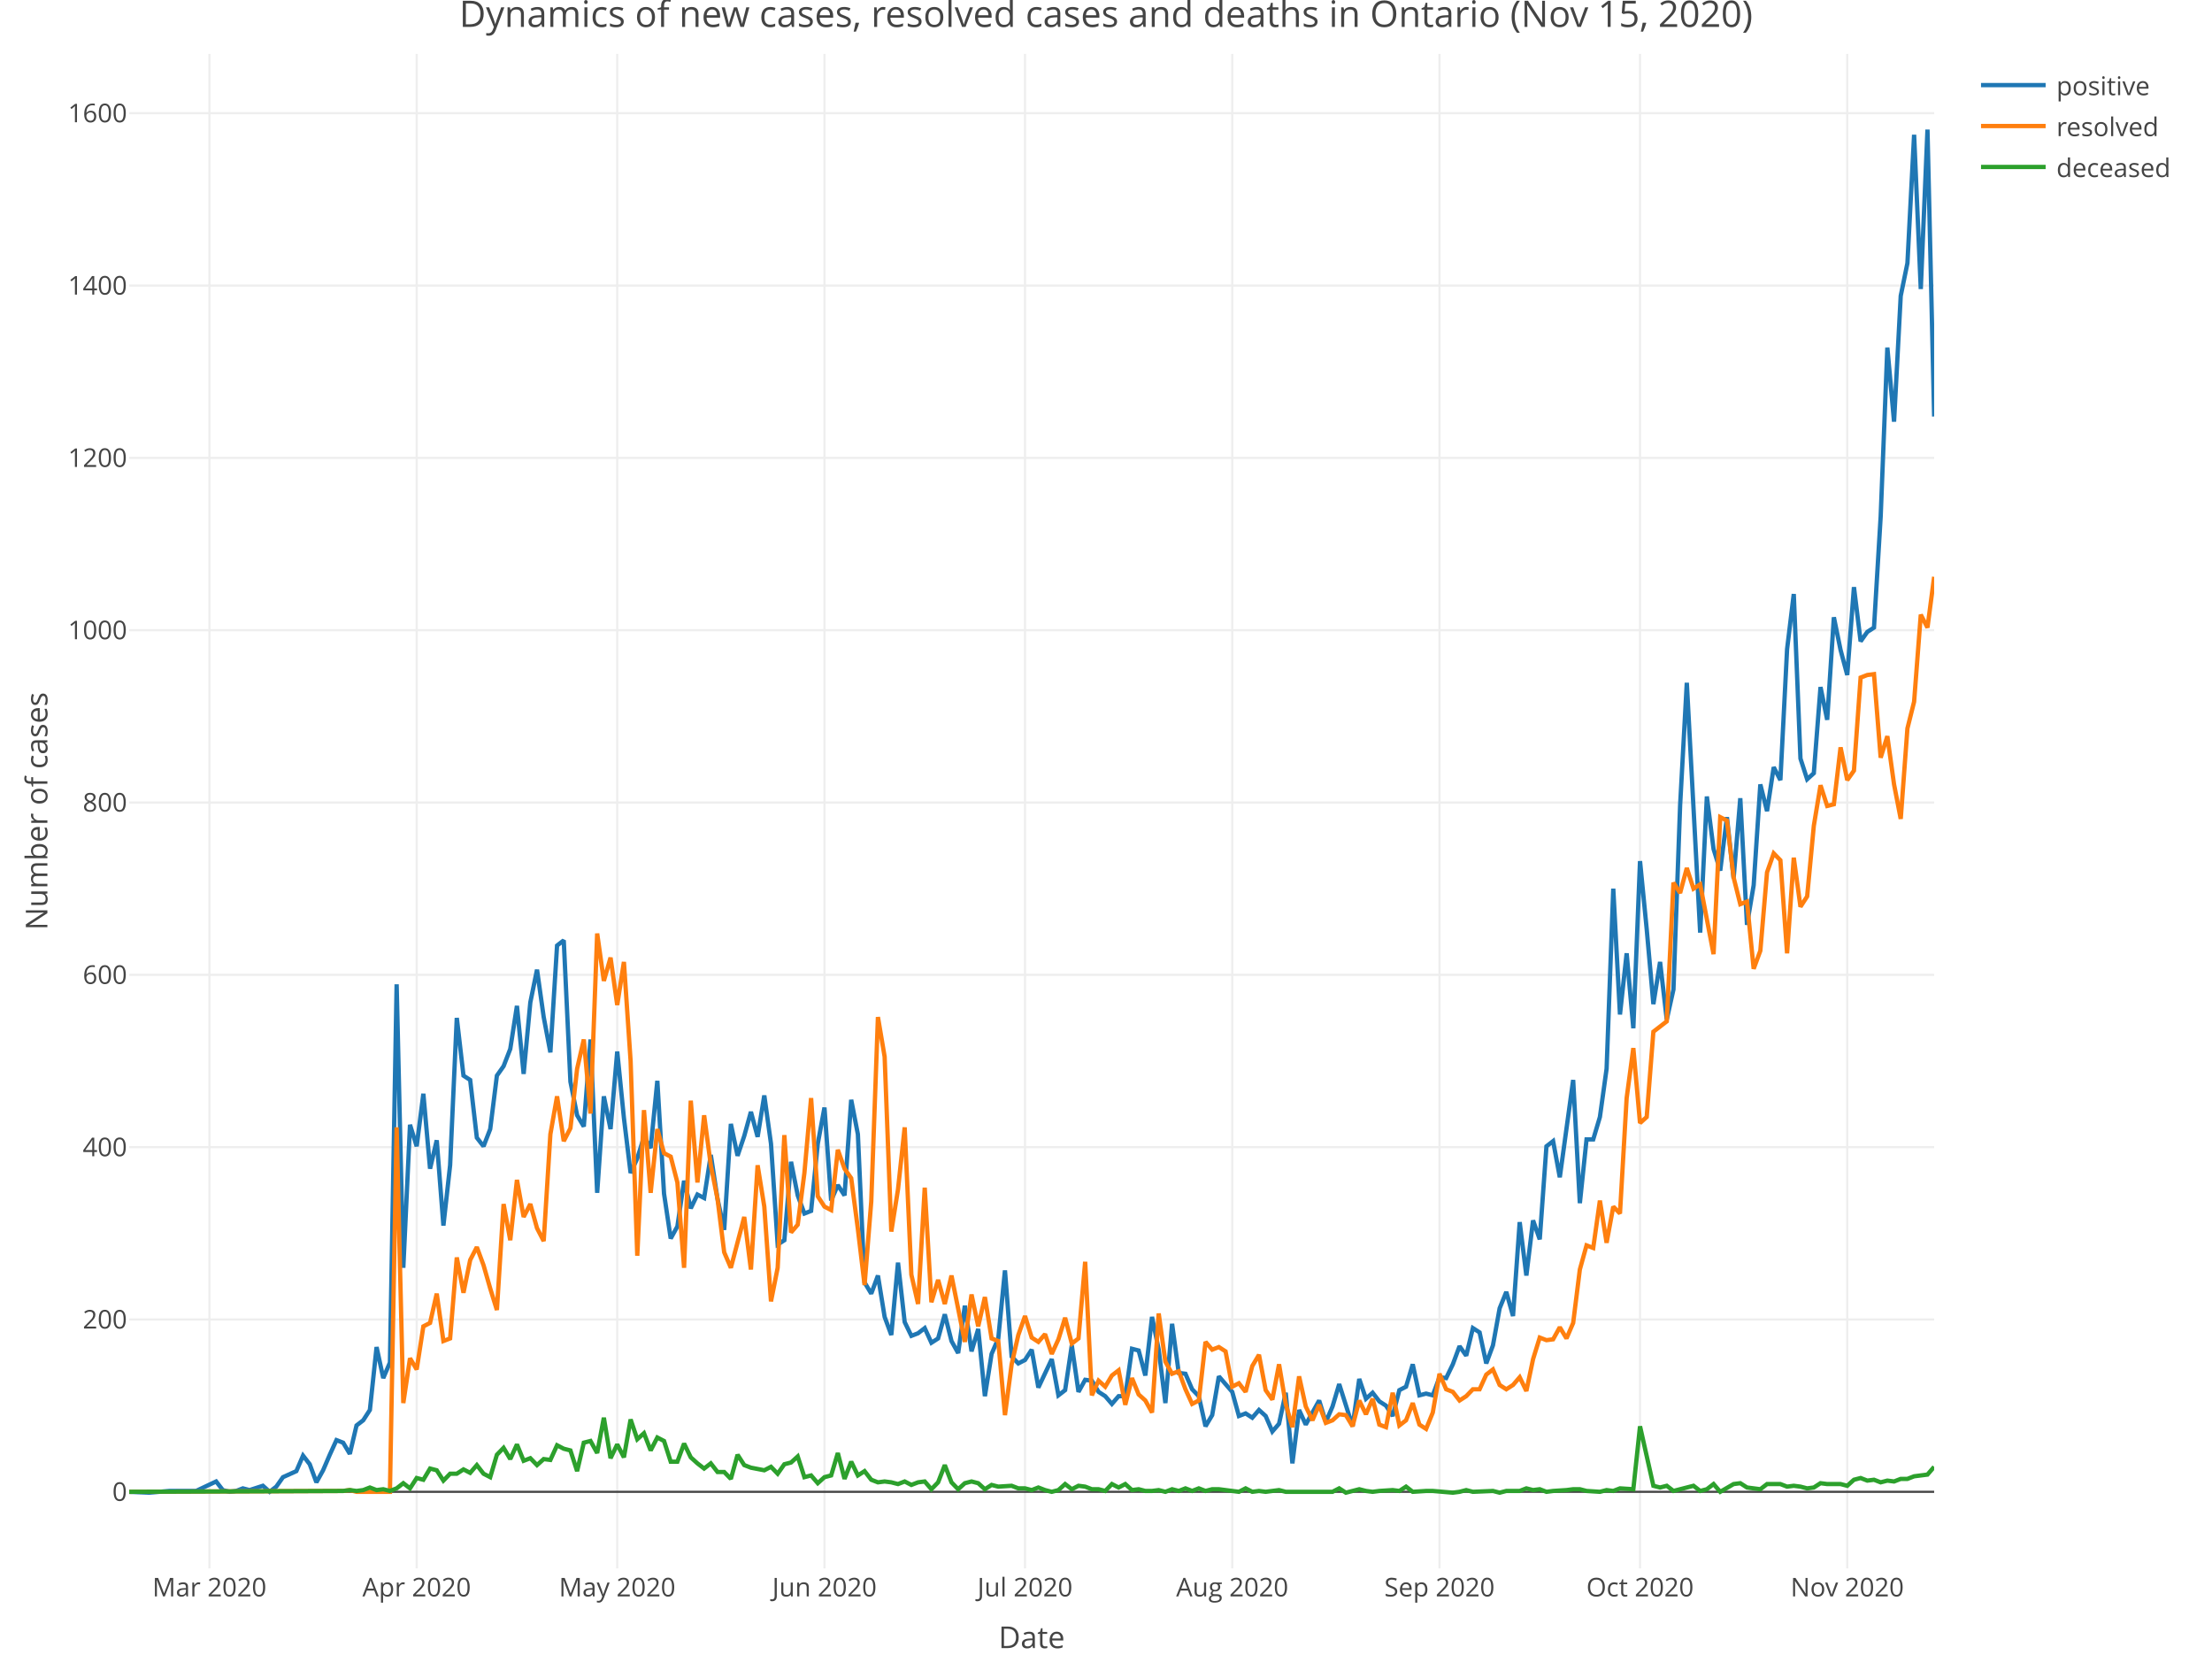
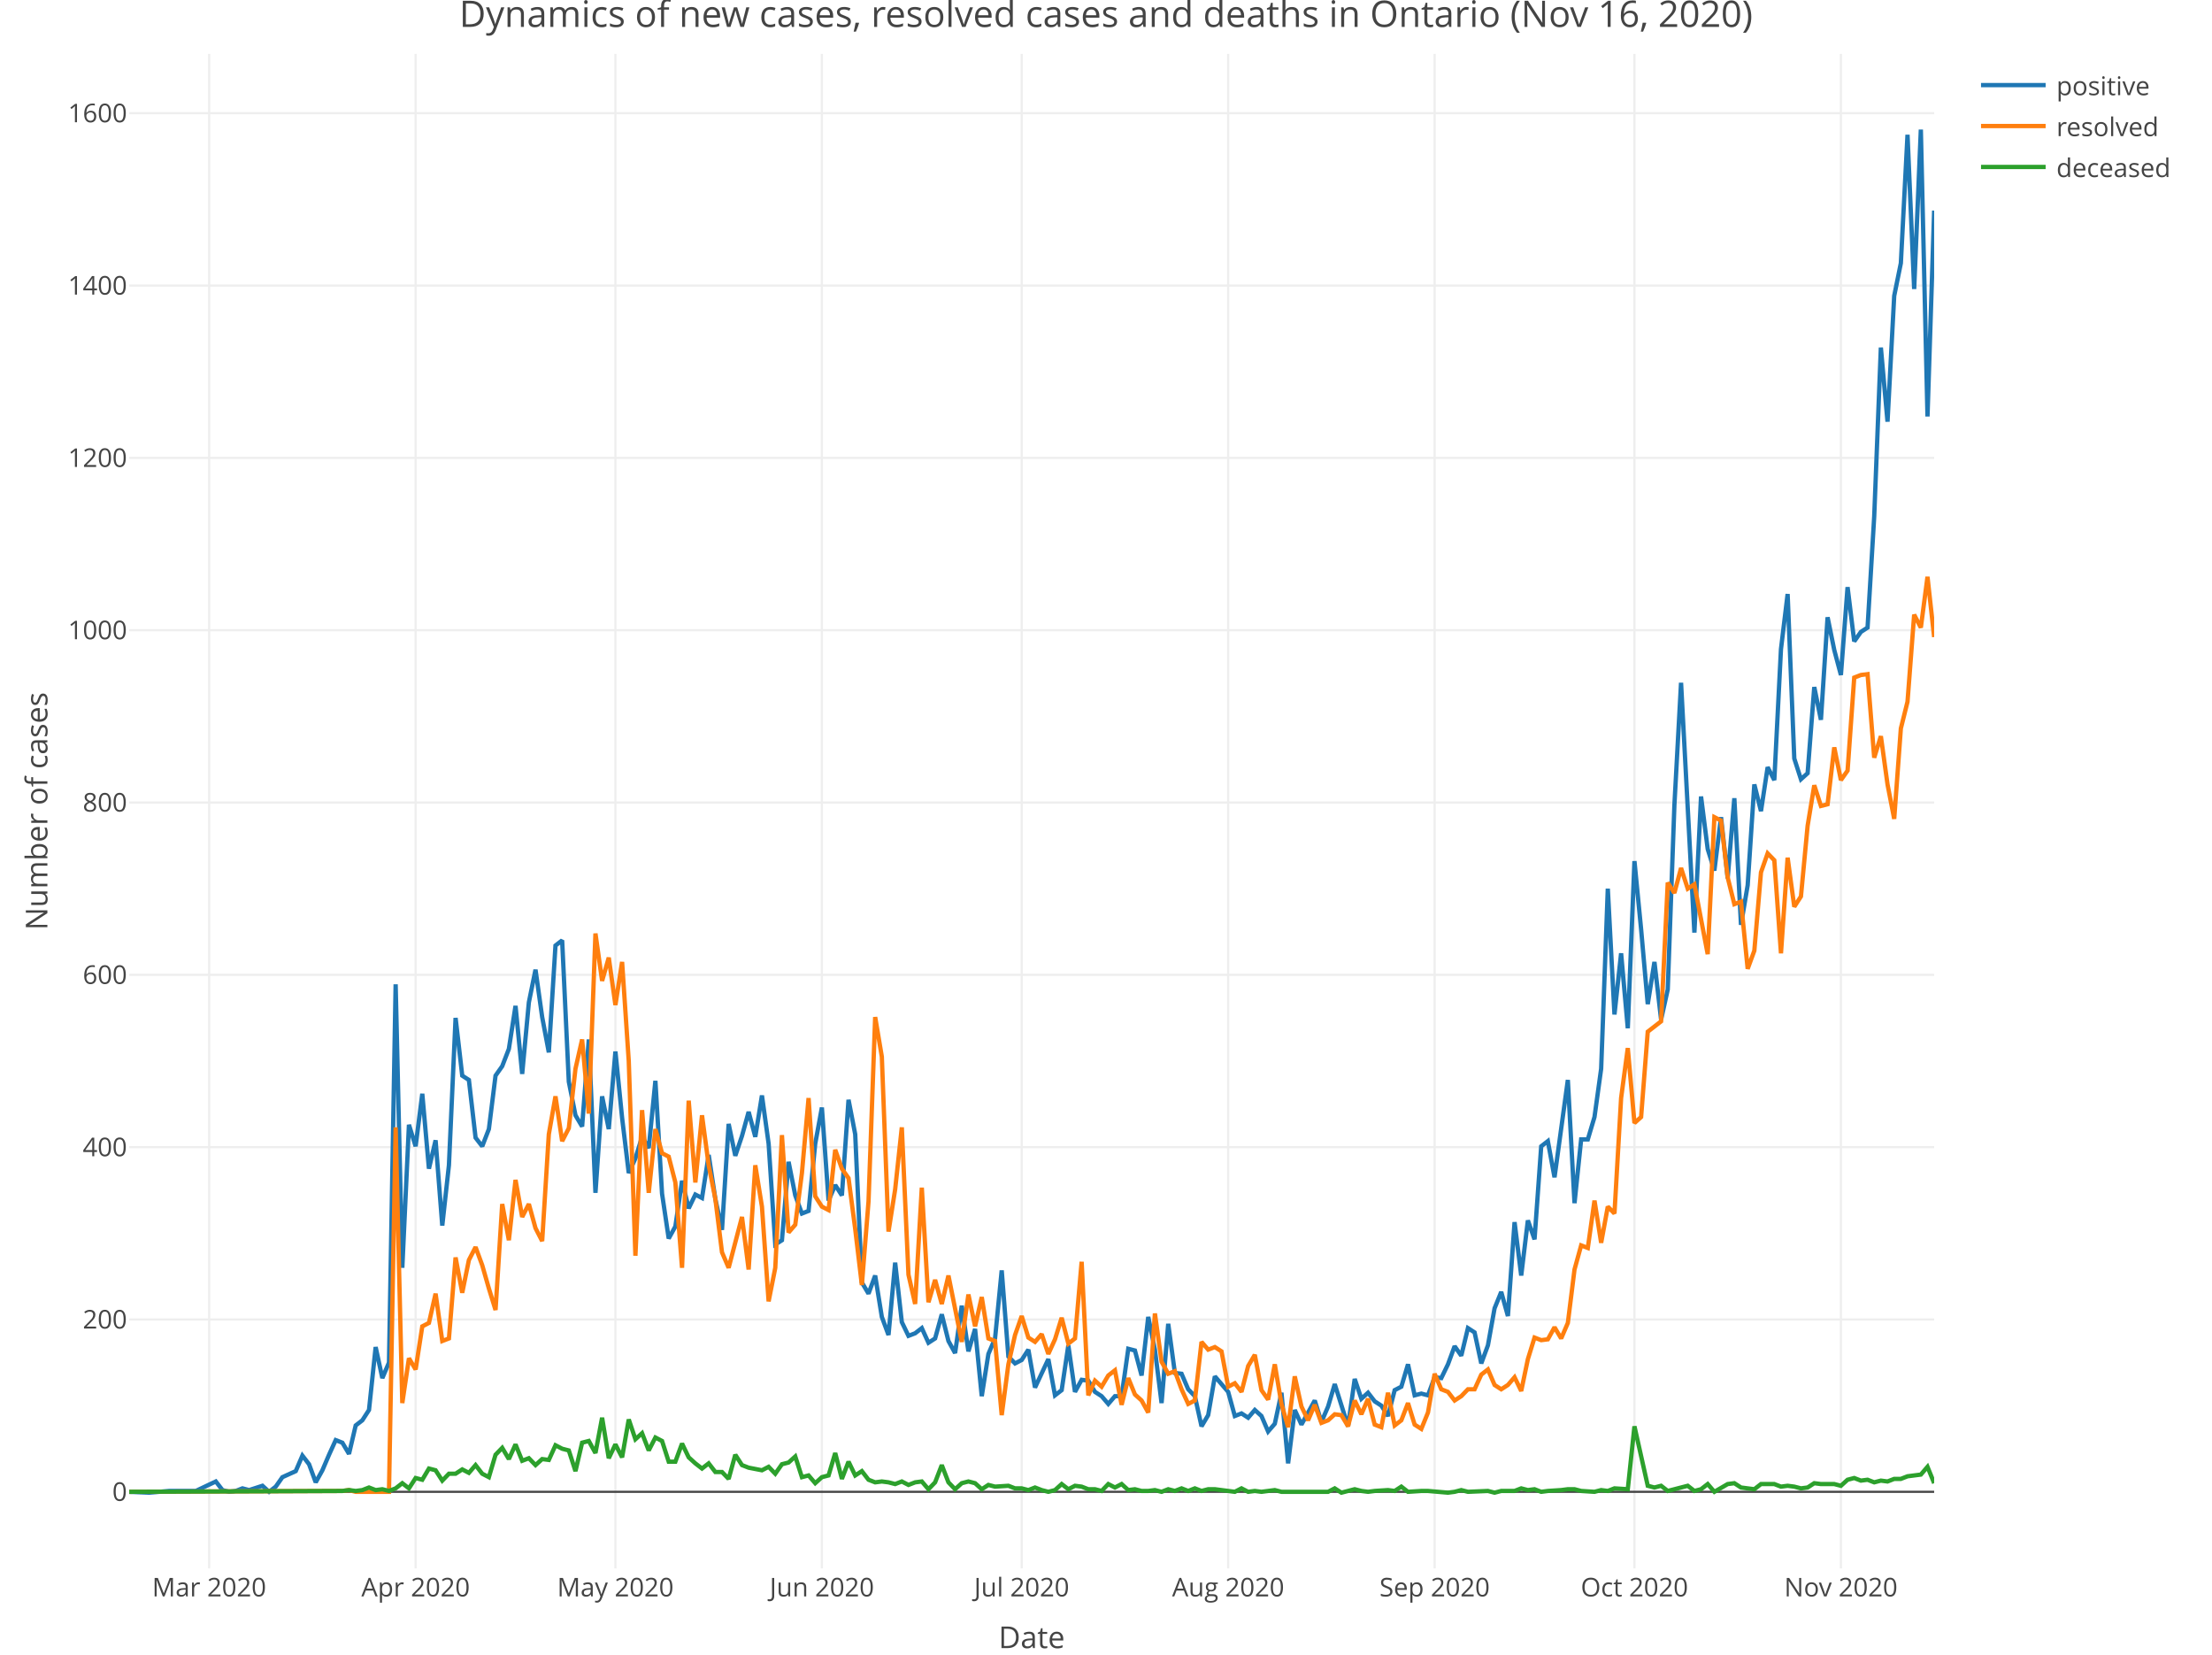
<svg xmlns="http://www.w3.org/2000/svg" class="main-svg" width="1027" height="768" style="" viewBox="0 0 1027 768">
  <rect x="0" y="0" width="1027" height="768" style="fill: rgb(255, 255, 255); fill-opacity: 1;" />
-   <defs id="defs-3333b8">
+   <defs id="defs-e75093">
    <g class="clips">
-       <clipPath id="clip3333b8xyplot" class="plotclip">
+       <clipPath id="clipe75093xyplot" class="plotclip">
        <rect width="838" height="703" />
      </clipPath>
-       <clipPath class="axesclip" id="clip3333b8x">
+       <clipPath class="axesclip" id="clipe75093x">
        <rect x="60" y="0" width="838" height="768" />
      </clipPath>
-       <clipPath class="axesclip" id="clip3333b8y">
+       <clipPath class="axesclip" id="clipe75093y">
        <rect x="0" y="25" width="1027" height="703" />
      </clipPath>
-       <clipPath class="axesclip" id="clip3333b8xy">
+       <clipPath class="axesclip" id="clipe75093xy">
        <rect x="60" y="25" width="838" height="703" />
      </clipPath>
    </g>
    <g class="gradients" />
  </defs>
  <g class="bglayer" />
  <g class="layer-below">
    <g class="imagelayer" />
    <g class="shapelayer" />
  </g>
  <g class="cartesianlayer">
    <g class="subplot xy">
      <g class="layer-subplot">
        <g class="shapelayer" />
        <g class="imagelayer" />
      </g>
      <g class="gridlayer">
        <g class="x">
-           <path class="xgrid crisp" transform="translate(97.24,0)" d="M0,25v703" style="stroke: rgb(238, 238, 238); stroke-opacity: 1; stroke-width: 1px;" />
-           <path class="xgrid crisp" transform="translate(193.46,0)" d="M0,25v703" style="stroke: rgb(238, 238, 238); stroke-opacity: 1; stroke-width: 1px;" />
-           <path class="xgrid crisp" transform="translate(286.57,0)" d="M0,25v703" style="stroke: rgb(238, 238, 238); stroke-opacity: 1; stroke-width: 1px;" />
-           <path class="xgrid crisp" transform="translate(382.79,0)" d="M0,25v703" style="stroke: rgb(238, 238, 238); stroke-opacity: 1; stroke-width: 1px;" />
-           <path class="xgrid crisp" transform="translate(475.9,0)" d="M0,25v703" style="stroke: rgb(238, 238, 238); stroke-opacity: 1; stroke-width: 1px;" />
-           <path class="xgrid crisp" transform="translate(572.11,0)" d="M0,25v703" style="stroke: rgb(238, 238, 238); stroke-opacity: 1; stroke-width: 1px;" />
-           <path class="xgrid crisp" transform="translate(668.33,0)" d="M0,25v703" style="stroke: rgb(238, 238, 238); stroke-opacity: 1; stroke-width: 1px;" />
-           <path class="xgrid crisp" transform="translate(761.44,0)" d="M0,25v703" style="stroke: rgb(238, 238, 238); stroke-opacity: 1; stroke-width: 1px;" />
-           <path class="xgrid crisp" transform="translate(857.65,0)" d="M0,25v703" style="stroke: rgb(238, 238, 238); stroke-opacity: 1; stroke-width: 1px;" />
+           <path class="xgrid crisp" transform="translate(97.11,0)" d="M0,25v703" style="stroke: rgb(238, 238, 238); stroke-opacity: 1; stroke-width: 1px;" />
+           <path class="xgrid crisp" transform="translate(192.97,0)" d="M0,25v703" style="stroke: rgb(238, 238, 238); stroke-opacity: 1; stroke-width: 1px;" />
+           <path class="xgrid crisp" transform="translate(285.73,0)" d="M0,25v703" style="stroke: rgb(238, 238, 238); stroke-opacity: 1; stroke-width: 1px;" />
+           <path class="xgrid crisp" transform="translate(381.59,0)" d="M0,25v703" style="stroke: rgb(238, 238, 238); stroke-opacity: 1; stroke-width: 1px;" />
+           <path class="xgrid crisp" transform="translate(474.36,0)" d="M0,25v703" style="stroke: rgb(238, 238, 238); stroke-opacity: 1; stroke-width: 1px;" />
+           <path class="xgrid crisp" transform="translate(570.22,0)" d="M0,25v703" style="stroke: rgb(238, 238, 238); stroke-opacity: 1; stroke-width: 1px;" />
+           <path class="xgrid crisp" transform="translate(666.08,0)" d="M0,25v703" style="stroke: rgb(238, 238, 238); stroke-opacity: 1; stroke-width: 1px;" />
+           <path class="xgrid crisp" transform="translate(758.85,0)" d="M0,25v703" style="stroke: rgb(238, 238, 238); stroke-opacity: 1; stroke-width: 1px;" />
+           <path class="xgrid crisp" transform="translate(854.71,0)" d="M0,25v703" style="stroke: rgb(238, 238, 238); stroke-opacity: 1; stroke-width: 1px;" />
        </g>
        <g class="y">
          <path class="ygrid crisp" transform="translate(0,612.46)" d="M60,0h838" style="stroke: rgb(238, 238, 238); stroke-opacity: 1; stroke-width: 1px;" />
          <path class="ygrid crisp" transform="translate(0,532.48)" d="M60,0h838" style="stroke: rgb(238, 238, 238); stroke-opacity: 1; stroke-width: 1px;" />
          <path class="ygrid crisp" transform="translate(0,452.49)" d="M60,0h838" style="stroke: rgb(238, 238, 238); stroke-opacity: 1; stroke-width: 1px;" />
          <path class="ygrid crisp" transform="translate(0,372.5)" d="M60,0h838" style="stroke: rgb(238, 238, 238); stroke-opacity: 1; stroke-width: 1px;" />
          <path class="ygrid crisp" transform="translate(0,292.51)" d="M60,0h838" style="stroke: rgb(238, 238, 238); stroke-opacity: 1; stroke-width: 1px;" />
          <path class="ygrid crisp" transform="translate(0,212.53)" d="M60,0h838" style="stroke: rgb(238, 238, 238); stroke-opacity: 1; stroke-width: 1px;" />
          <path class="ygrid crisp" transform="translate(0,132.54)" d="M60,0h838" style="stroke: rgb(238, 238, 238); stroke-opacity: 1; stroke-width: 1px;" />
          <path class="ygrid crisp" transform="translate(0,52.55)" d="M60,0h838" style="stroke: rgb(238, 238, 238); stroke-opacity: 1; stroke-width: 1px;" />
        </g>
      </g>
      <g class="zerolinelayer">
        <path class="yzl zl crisp" transform="translate(0,692.45)" d="M60,0h838" style="stroke: rgb(68, 68, 68); stroke-opacity: 1; stroke-width: 1px;" />
      </g>
      <path class="xlines-below" />
      <path class="ylines-below" />
      <g class="overlines-below" />
      <g class="xaxislayer-below" />
      <g class="yaxislayer-below" />
      <g class="overaxes-below" />
-       <g class="plot" transform="translate(60, 25)" clip-path="url('#clip3333b8xyplot')">
+       <g class="plot" transform="translate(60, 25)" clip-path="url('#clipe75093xyplot')">
        <g class="scatterlayer mlayer">
-           <g class="trace scatter tracedd5495" style="stroke-miterlimit: 2; opacity: 1;">
+           <g class="trace scatter traceecf5ff" style="stroke-miterlimit: 2; opacity: 1;">
            <g class="fills" />
            <g class="errorbars" />
            <g class="lines">
-               <path class="js-line" d="M0,667.45L9.31,667.85L18.62,667.05L27.93,667.05L31.04,667.05L40.35,662.65L43.45,666.65L46.56,667.45L49.66,667.05L52.76,665.85L55.87,666.65L62.07,664.65L65.18,667.45L68.28,665.05L71.39,660.65L77.59,657.85L80.7,650.65L83.8,654.65L86.9,663.05L90.01,657.45L93.11,650.25L96.21,643.45L99.32,644.65L102.42,649.85L105.53,636.65L108.63,634.26L111.73,629.46L114.84,600.26L117.94,614.66L121.04,607.46L124.15,431.89L127.25,563.47L130.36,497.08L133.46,507.08L136.56,482.68L139.67,517.47L142.77,504.28L145.87,543.87L148.98,515.87L152.08,447.48L155.19,474.28L158.29,476.28L161.39,503.08L164.5,507.08L167.6,499.08L170.7,474.28L173.81,469.88L176.91,461.88L180.01,441.89L183.12,473.48L186.22,440.29L189.33,425.09L192.43,447.08L195.53,463.48L198.64,413.89L201.74,411.49L204.84,477.08L207.95,492.68L211.05,497.88L214.16,457.48L217.26,528.67L220.36,483.88L223.47,499.08L226.57,463.08L229.67,493.88L232.78,519.47L235.88,512.67L238.99,502.68L242.09,507.88L245.19,476.68L248.3,529.07L251.4,549.87L254.5,544.27L257.61,523.07L260.71,535.87L263.81,529.47L266.92,531.07L270.02,511.07L273.13,531.47L276.23,545.87L279.33,496.68L282.44,511.47L285.54,502.28L288.64,491.08L291.75,502.68L294.85,483.48L297.96,505.88L301.06,552.67L304.16,550.67L307.27,514.27L310.37,529.87L313.47,538.27L316.58,537.07L319.68,505.88L322.79,489.08L325.89,532.27L328.99,525.07L332.1,529.87L335.2,485.48L338.3,501.48L341.41,570.27L344.51,575.46L347.61,567.07L350.72,586.26L353.82,594.66L356.93,561.07L360.03,588.66L363.13,595.06L366.24,593.86L369.34,591.46L372.44,598.26L375.55,596.26L378.65,585.06L381.76,597.46L384.86,603.06L387.96,581.06L391.07,602.26L394.17,591.86L397.27,623.06L400.38,603.46L403.48,596.26L406.59,564.67L409.69,604.66L412.79,607.86L415.9,606.26L419,601.46L422.1,619.06L428.31,605.86L431.41,622.66L434.52,620.26L437.62,599.46L440.73,621.06L443.83,615.46L446.93,615.86L450.04,621.06L453.14,623.06L456.24,626.66L459.35,623.06L462.45,623.06L465.56,601.06L468.66,601.86L471.76,613.46L474.87,586.26L477.97,601.46L481.07,626.26L484.18,589.46L487.28,612.26L490.39,612.66L493.49,619.86L496.59,623.06L499.7,637.05L502.8,631.86L505.9,613.86L512.11,621.06L515.21,632.26L518.32,631.06L521.42,633.06L524.53,629.46L527.63,632.26L530.73,639.45L533.84,635.86L536.94,621.46L540.04,654.25L543.15,629.46L546.25,636.25L552.46,625.06L555.56,635.06L558.67,627.86L561.77,617.46L567.98,637.05L571.08,615.06L574.19,624.26L577.29,621.46L580.39,625.46L583.5,627.46L586.6,632.26L589.7,620.26L592.81,618.66L595.91,608.26L599.01,622.66L602.12,621.86L605.22,622.66L608.33,614.26L611.43,614.66L614.53,608.26L617.64,599.86L620.74,604.26L623.84,591.46L626.95,593.46L630.05,607.86L633.16,599.46L636.26,582.26L639.36,574.66L642.47,585.86L645.57,542.27L648.67,567.07L651.78,541.47L654.88,550.27L657.99,507.08L661.09,504.68L664.19,521.47L670.4,476.28L673.5,533.47L676.61,503.88L679.71,503.88L682.81,493.48L685.92,471.08L689.02,387.49L692.13,445.89L695.23,417.49L698.33,452.28L701.44,374.7L704.54,406.29L707.64,441.09L710.75,421.49L713.85,448.28L716.96,434.29L720.06,348.7L723.16,291.91L729.37,407.89L732.47,344.7L735.58,369.1L738.68,379.1L741.79,354.3L744.89,382.7L747.99,345.5L751.1,404.29L754.2,385.89L757.3,339.1L760.41,351.5L763.51,331.1L766.61,337.1L769.72,276.31L772.82,250.72L775.93,327.1L779.03,336.7L782.13,333.9L785.24,293.91L788.34,309.11L791.44,261.51L794.55,276.71L797.65,288.31L800.76,247.52L803.86,272.71L806.96,268.31L810.07,266.31L813.17,214.72L816.27,136.33L819.38,170.73L822.48,112.34L825.59,97.14L828.69,37.55L831.79,109.14L834.9,35.15L838,168.33" style="vector-effect: non-scaling-stroke; fill: none; stroke: rgb(31, 119, 180); stroke-opacity: 1; stroke-width: 2px; opacity: 1;" />
+               <path class="js-line" d="M0,667.45L9.28,667.85L18.55,667.05L27.83,667.05L30.92,667.05L40.2,662.65L43.29,666.65L46.38,667.45L49.48,667.05L52.57,665.85L55.66,666.65L61.85,664.65L64.94,667.45L68.03,665.05L71.12,660.65L77.31,657.85L80.4,650.65L83.49,654.65L86.58,663.05L89.68,657.45L92.77,650.25L95.86,643.45L98.95,644.65L102.04,649.85L105.14,636.65L108.23,634.26L111.32,629.46L114.41,600.26L117.51,614.66L120.6,607.46L123.69,431.89L126.78,563.47L129.87,497.08L132.97,507.08L136.06,482.68L139.15,517.47L142.24,504.28L145.34,543.87L148.43,515.87L151.52,447.48L154.61,474.28L157.7,476.28L160.8,503.08L163.89,507.08L166.98,499.08L170.07,474.28L173.17,469.88L176.26,461.88L179.35,441.89L182.44,473.48L185.54,440.29L188.63,425.09L191.72,447.08L194.81,463.48L197.9,413.89L201,411.49L204.09,477.08L207.18,492.68L210.27,497.88L213.37,457.48L216.46,528.67L219.55,483.88L222.64,499.08L225.73,463.08L228.83,493.88L231.92,519.47L235.01,512.67L238.1,502.68L241.2,507.88L244.29,476.68L247.38,529.07L250.47,549.87L253.56,544.27L256.66,523.07L259.75,535.87L262.84,529.47L265.93,531.07L269.03,511.07L272.12,531.47L275.21,545.87L278.3,496.68L281.39,511.47L284.49,502.28L287.58,491.08L290.67,502.68L293.76,483.48L296.86,505.88L299.95,552.67L303.04,550.67L306.13,514.27L309.23,529.87L312.32,538.27L315.41,537.07L318.5,505.88L321.59,489.08L324.69,532.27L327.78,525.07L330.87,529.87L333.96,485.48L337.06,501.48L340.15,570.27L343.24,575.46L346.33,567.07L349.42,586.26L352.52,594.66L355.61,561.07L358.7,588.66L361.79,595.06L364.89,593.86L367.98,591.46L371.07,598.26L374.16,596.26L377.25,585.06L380.35,597.46L383.44,603.06L386.53,581.06L389.62,602.26L392.72,591.86L395.81,623.06L398.9,603.46L401.99,596.26L405.08,564.67L408.18,604.66L411.27,607.86L414.36,606.26L417.45,601.46L420.55,619.06L426.73,605.86L429.82,622.66L432.92,620.26L436.01,599.46L439.1,621.06L442.19,615.46L445.28,615.86L448.38,621.06L451.47,623.06L454.56,626.66L457.65,623.06L460.75,623.06L463.84,601.06L466.93,601.86L470.02,613.46L473.11,586.26L476.21,601.46L479.3,626.26L482.39,589.46L485.48,612.26L488.58,612.66L491.67,619.86L494.76,623.06L497.85,637.05L500.94,631.86L504.04,613.86L510.22,621.06L513.31,632.26L516.41,631.06L519.5,633.06L522.59,629.46L525.68,632.26L528.77,639.45L531.87,635.86L534.96,621.46L538.05,654.25L541.14,629.46L544.24,636.25L550.42,625.06L553.51,635.06L556.61,627.86L559.7,617.46L565.88,637.05L568.97,615.06L572.07,624.26L575.16,621.46L578.25,625.46L581.34,627.46L584.44,632.26L587.53,620.26L590.62,618.66L593.71,608.26L596.8,622.66L599.9,621.86L602.99,622.66L606.08,614.26L609.17,614.66L612.27,608.26L615.36,599.86L618.45,604.26L621.54,591.46L624.63,593.46L627.73,607.86L630.82,599.46L633.91,582.26L637,574.66L640.1,585.86L643.19,542.27L646.28,567.07L649.37,541.47L652.46,550.27L655.56,507.08L658.65,504.68L661.74,521.47L667.93,476.28L671.02,533.47L674.11,503.88L677.2,503.88L680.3,493.48L683.39,471.08L686.48,387.49L689.57,445.89L692.66,417.49L695.76,452.28L698.85,374.7L701.94,406.29L705.03,441.09L708.13,421.49L711.22,448.28L714.31,434.29L717.4,348.7L720.49,291.91L726.68,407.89L729.77,344.7L732.86,369.1L735.96,379.1L739.05,354.3L742.14,382.7L745.23,345.5L748.32,404.29L751.42,385.89L754.51,339.1L757.6,351.5L760.69,331.1L763.79,337.1L766.88,276.31L769.97,250.72L773.06,327.1L776.15,336.7L779.25,333.9L782.34,293.91L785.43,309.11L788.52,261.51L791.62,276.71L794.71,288.31L797.8,247.52L800.89,272.71L803.99,268.31L807.08,266.31L810.17,214.72L813.26,136.33L816.35,170.73L819.45,112.34L822.54,97.14L825.63,37.55L828.72,109.14L831.82,35.15L834.91,168.33L838,72.74" style="vector-effect: non-scaling-stroke; fill: none; stroke: rgb(31, 119, 180); stroke-opacity: 1; stroke-width: 2px; opacity: 1;" />
            </g>
            <g class="points" />
            <g class="text" />
          </g>
-           <g class="trace scatter trace698a56" style="stroke-miterlimit: 2; opacity: 1;">
+           <g class="trace scatter trace239bcd" style="stroke-miterlimit: 2; opacity: 1;">
            <g class="fills" />
            <g class="errorbars" />
            <g class="lines">
-               <path class="js-line" d="M0,667.45L99.32,667.05L102.42,666.65L105.53,667.45L108.63,667.45L121.04,667.45L124.15,498.28L127.25,626.26L130.36,605.46L133.46,610.66L136.56,590.66L139.67,589.06L142.77,575.46L145.87,597.46L148.98,596.26L152.08,558.67L155.19,575.06L158.29,559.87L161.39,553.87L164.5,562.27L167.6,573.06L170.7,583.06L173.81,533.87L176.91,550.67L180.01,522.67L183.12,539.87L186.22,533.87L189.33,545.07L192.43,551.07L195.53,501.48L198.64,483.88L201.74,504.68L204.84,498.68L207.95,471.08L211.05,457.48L214.16,491.88L217.26,408.29L220.36,430.29L223.47,419.49L226.57,441.49L229.67,421.49L232.78,467.48L235.88,557.87L238.99,490.28L242.09,528.67L245.19,499.08L248.3,510.27L251.4,511.87L254.5,523.87L257.61,563.47L260.71,485.88L263.81,523.87L266.92,492.68L270.02,515.87L273.13,531.47L276.23,556.27L279.33,563.47L285.54,539.87L288.64,564.27L291.75,515.87L294.85,535.07L297.96,579.06L301.06,563.47L304.16,501.88L307.27,547.07L310.37,543.47L313.47,519.47L316.58,484.68L319.68,530.27L322.79,535.07L325.89,536.67L328.99,508.68L332.1,517.47L335.2,521.87L338.3,545.47L341.41,571.47L344.51,532.67L347.61,447.08L350.72,465.48L353.82,546.67L356.93,527.07L360.03,498.28L363.13,566.67L366.24,580.26L369.34,526.27L372.44,579.46L375.55,569.07L378.65,580.26L381.76,567.07L387.96,597.86L391.07,575.86L394.17,590.66L397.27,577.06L400.38,596.26L403.48,597.46L406.59,631.86L409.69,608.26L412.79,594.66L415.9,585.86L419,595.86L422.1,597.86L425.21,594.26L428.31,603.46L431.41,596.66L434.52,586.66L437.62,598.66L440.73,596.26L443.83,560.67L446.93,622.66L450.04,615.86L453.14,618.66L456.24,613.46L459.35,611.06L462.45,627.06L465.56,614.66L468.66,622.26L471.76,625.06L474.87,630.66L477.97,584.66L481.07,607.06L484.18,612.66L487.28,611.46L490.39,619.86L493.49,626.66L496.59,625.06L499.7,597.86L502.8,601.46L505.9,600.26L509.01,602.26L512.11,618.66L515.21,617.06L518.32,621.06L521.42,609.06L524.53,603.86L527.63,620.26L530.73,624.66L533.84,608.26L536.94,626.66L540.04,637.45L543.15,613.86L546.25,627.86L549.36,634.26L552.46,627.06L555.56,635.46L558.67,634.26L561.77,631.46L564.87,631.86L567.98,637.05L571.08,625.06L574.19,631.46L577.29,624.26L580.39,636.25L583.5,637.45L586.6,621.46L589.7,636.65L592.81,634.26L595.91,626.26L599.01,636.25L602.12,638.25L605.22,630.66L608.33,612.66L611.43,619.86L614.53,621.06L617.64,625.06L620.74,623.06L623.84,619.86L626.95,619.86L630.05,613.06L633.16,610.66L636.26,617.86L639.36,619.86L642.47,617.86L645.57,614.26L648.67,620.66L651.78,605.86L654.88,595.86L657.99,597.06L661.09,596.66L664.19,591.06L667.3,596.26L670.4,589.06L673.5,564.27L676.61,553.07L679.71,554.27L682.81,532.27L685.92,551.87L689.02,535.07L692.13,538.27L695.23,484.68L698.33,461.48L701.44,496.28L704.54,493.48L707.64,453.88L713.85,449.08L716.96,384.69L720.06,389.49L723.16,377.9L726.27,387.49L729.37,385.49L735.58,417.89L738.68,354.3L741.79,355.9L744.89,382.3L747.99,394.69L751.1,393.49L754.2,424.69L757.3,416.29L760.41,379.9L763.51,371.1L766.61,374.3L769.72,417.49L772.82,373.1L775.93,395.89L779.03,391.09L782.13,358.3L785.24,339.5L788.34,349.1L791.44,348.3L794.55,321.9L797.65,337.1L800.76,332.7L803.86,289.51L806.96,288.31L810.07,287.91L813.17,326.7L816.27,316.71L819.38,339.1L822.48,355.1L825.59,313.11L828.69,300.71L831.79,260.31L834.9,266.31L838,242.72" style="vector-effect: non-scaling-stroke; fill: none; stroke: rgb(255, 127, 14); stroke-opacity: 1; stroke-width: 2px; opacity: 1;" />
+               <path class="js-line" d="M0,667.45L98.95,667.05L102.04,666.65L105.14,667.45L108.23,667.45L120.6,667.45L123.69,498.28L126.78,626.26L129.87,605.46L132.97,610.66L136.06,590.66L139.15,589.06L142.24,575.46L145.34,597.46L148.43,596.26L151.52,558.67L154.61,575.06L157.7,559.87L160.8,553.87L163.89,562.27L166.98,573.06L170.07,583.06L173.17,533.87L176.26,550.67L179.35,522.67L182.44,539.87L185.54,533.87L188.63,545.07L191.72,551.07L194.81,501.48L197.9,483.88L201,504.68L204.09,498.68L207.18,471.08L210.27,457.48L213.37,491.88L216.46,408.29L219.55,430.29L222.64,419.49L225.73,441.49L228.83,421.49L231.92,467.48L235.01,557.87L238.1,490.28L241.2,528.67L244.29,499.08L247.38,510.27L250.47,511.87L253.56,523.87L256.66,563.47L259.75,485.88L262.84,523.87L265.93,492.68L269.03,515.87L272.12,531.47L275.21,556.27L278.3,563.47L284.49,539.87L287.58,564.27L290.67,515.87L293.76,535.07L296.86,579.06L299.95,563.47L303.04,501.88L306.13,547.07L309.23,543.47L312.32,519.47L315.41,484.68L318.5,530.27L321.59,535.07L324.69,536.67L327.78,508.68L330.87,517.47L333.96,521.87L337.06,545.47L340.15,571.47L343.24,532.67L346.33,447.08L349.42,465.48L352.52,546.67L355.61,527.07L358.7,498.28L361.79,566.67L364.89,580.26L367.98,526.27L371.07,579.46L374.16,569.07L377.25,580.26L380.35,567.07L386.53,597.86L389.62,575.86L392.72,590.66L395.81,577.06L398.9,596.26L401.99,597.46L405.08,631.86L408.18,608.26L411.27,594.66L414.36,585.86L417.45,595.86L420.55,597.86L423.64,594.26L426.73,603.46L429.82,596.66L432.92,586.66L436.01,598.66L439.1,596.26L442.19,560.67L445.28,622.66L448.38,615.86L451.47,618.66L454.56,613.46L457.65,611.06L460.75,627.06L463.84,614.66L466.93,622.26L470.02,625.06L473.11,630.66L476.21,584.66L479.3,607.06L482.39,612.66L485.48,611.46L488.58,619.86L491.67,626.66L494.76,625.06L497.85,597.86L500.94,601.46L504.04,600.26L507.13,602.26L510.22,618.66L513.31,617.06L516.41,621.06L519.5,609.06L522.59,603.86L525.68,620.26L528.77,624.66L531.87,608.26L534.96,626.66L538.05,637.45L541.14,613.86L544.24,627.86L547.33,634.26L550.42,627.06L553.51,635.46L556.61,634.26L559.7,631.46L562.79,631.86L565.88,637.05L568.97,625.06L572.07,631.46L575.16,624.26L578.25,636.25L581.34,637.45L584.44,621.46L587.53,636.65L590.62,634.26L593.71,626.26L596.8,636.25L599.9,638.25L602.99,630.66L606.08,612.66L609.17,619.86L612.27,621.06L615.36,625.06L618.45,623.06L621.54,619.86L624.63,619.86L627.73,613.06L630.82,610.66L633.91,617.86L637,619.86L640.1,617.86L643.19,614.26L646.28,620.66L649.37,605.86L652.46,595.86L655.56,597.06L658.65,596.66L661.74,591.06L664.83,596.26L667.93,589.06L671.02,564.27L674.11,553.07L677.2,554.27L680.3,532.27L683.39,551.87L686.48,535.07L689.57,538.27L692.66,484.68L695.76,461.48L698.85,496.28L701.94,493.48L705.03,453.88L711.22,449.08L714.31,384.69L717.4,389.49L720.49,377.9L723.59,387.49L726.68,385.49L732.86,417.89L735.96,354.3L739.05,355.9L742.14,382.3L745.23,394.69L748.32,393.49L751.42,424.69L754.51,416.29L757.6,379.9L760.69,371.1L763.79,374.3L766.88,417.49L769.97,373.1L773.06,395.89L776.15,391.09L779.25,358.3L782.34,339.5L785.43,349.1L788.52,348.3L791.62,321.9L794.71,337.1L797.8,332.7L800.89,289.51L803.99,288.31L807.08,287.91L810.17,326.7L813.26,316.71L816.35,339.1L819.45,355.1L822.54,313.11L825.63,300.71L828.72,260.31L831.82,266.31L834.91,242.72L838,270.71" style="vector-effect: non-scaling-stroke; fill: none; stroke: rgb(255, 127, 14); stroke-opacity: 1; stroke-width: 2px; opacity: 1;" />
            </g>
            <g class="points" />
            <g class="text" />
          </g>
-           <g class="trace scatter traced51fbd" style="stroke-miterlimit: 2; opacity: 1;">
+           <g class="trace scatter traceb7ee97" style="stroke-miterlimit: 2; opacity: 1;">
            <g class="fills" />
            <g class="errorbars" />
            <g class="lines">
-               <path class="js-line" d="M0,667.45L99.32,667.05L102.42,666.65L105.53,667.05L108.63,666.65L111.73,665.45L114.84,666.65L117.94,666.25L121.04,667.05L124.15,665.85L127.25,663.45L130.36,665.85L133.46,661.05L136.56,661.85L139.67,656.65L142.77,657.45L145.87,662.25L148.98,659.05L152.08,659.05L155.19,657.05L158.29,658.65L161.39,655.05L164.5,659.05L167.6,660.65L170.7,650.25L173.81,647.05L176.91,652.25L180.01,645.45L183.12,653.05L186.22,651.85L189.33,655.05L192.43,652.25L195.53,652.65L198.64,645.85L201.74,647.45L204.84,648.25L207.95,657.85L211.05,644.65L214.16,643.85L217.26,649.45L220.36,633.06L223.47,651.85L226.57,645.45L229.67,651.45L232.78,633.86L235.88,643.05L238.99,640.25L242.09,648.25L245.19,642.25L248.3,643.85L251.4,653.45L254.5,653.45L257.61,645.05L260.71,651.45L263.81,654.25L266.92,656.65L270.02,654.25L273.13,658.25L276.23,658.25L279.33,661.45L282.44,650.25L285.54,655.05L288.64,656.25L294.85,657.45L297.96,655.85L301.06,659.05L304.16,654.65L307.27,653.85L310.37,651.05L313.47,660.65L316.58,659.85L319.68,663.45L322.79,660.65L325.89,659.85L328.99,649.45L332.1,661.45L335.2,653.45L338.3,659.85L341.41,657.85L344.51,661.85L347.61,663.05L350.72,662.65L353.82,663.05L356.93,663.85L360.03,662.65L363.13,664.25L366.24,663.05L369.34,662.65L372.44,666.25L375.55,663.05L378.65,655.05L381.76,663.05L384.86,666.25L387.96,663.45L391.07,662.65L394.17,663.45L397.27,666.25L400.38,664.25L403.48,665.05L409.69,664.65L412.79,665.85L415.9,665.85L419,666.65L422.1,665.45L425.21,666.65L428.31,667.45L431.41,666.65L434.52,663.85L437.62,666.25L440.73,664.65L443.83,665.05L446.93,666.25L450.04,666.25L453.14,667.05L456.24,663.85L459.35,665.45L462.45,663.85L465.56,666.65L468.66,666.25L471.76,667.05L474.87,667.05L477.97,666.65L481.07,667.45L484.18,666.25L487.28,667.05L490.39,665.85L493.49,667.05L496.59,665.85L499.7,667.05L502.8,666.25L505.9,666.25L515.21,667.45L518.32,665.85L521.42,667.45L524.53,667.05L527.63,667.45L530.73,667.05L533.84,666.65L536.94,667.45L558.67,667.45L561.77,665.85L564.87,667.85L567.98,667.05L571.08,666.25L574.19,667.05L577.29,667.45L580.39,667.05L586.6,666.65L589.7,667.05L592.81,665.05L595.91,667.45L602.12,667.05L605.22,667.05L614.53,667.85L617.64,667.45L620.74,666.65L623.84,667.45L633.16,667.05L636.26,667.85L639.36,667.05L642.47,667.05L645.57,667.05L648.67,665.85L651.78,666.65L654.88,666.25L657.99,667.45L661.09,667.05L667.3,666.65L670.4,666.25L673.5,666.25L676.61,667.05L682.81,667.45L685.92,666.65L689.02,667.05L692.13,665.85L698.33,666.25L701.44,637.05L707.64,664.65L710.75,665.45L713.85,664.65L716.96,667.05L723.16,665.45L726.27,664.65L729.37,667.05L732.47,666.25L735.58,663.85L738.68,667.45L744.89,663.85L747.99,663.45L751.1,665.45L754.2,665.85L757.3,666.25L760.41,663.85L766.61,663.85L769.72,665.05L772.82,664.65L775.93,665.05L779.03,665.85L782.13,665.45L785.24,663.45L788.34,663.85L794.55,663.85L797.65,664.65L800.76,661.85L803.86,661.05L806.96,662.25L810.07,661.85L813.17,663.05L816.27,662.25L819.38,662.65L822.48,661.45L825.59,661.45L828.69,660.25L834.9,659.45L838,655.85" style="vector-effect: non-scaling-stroke; fill: none; stroke: rgb(44, 160, 44); stroke-opacity: 1; stroke-width: 2px; opacity: 1;" />
+               <path class="js-line" d="M0,667.45L98.95,667.05L102.04,666.65L105.14,667.05L108.23,666.65L111.32,665.45L114.41,666.65L117.51,666.25L120.6,667.05L123.69,665.85L126.78,663.45L129.87,665.85L132.97,661.05L136.06,661.85L139.15,656.65L142.24,657.45L145.34,662.25L148.43,659.05L151.52,659.05L154.61,657.05L157.7,658.65L160.8,655.05L163.89,659.05L166.98,660.65L170.07,650.25L173.17,647.05L176.26,652.25L179.35,645.45L182.44,653.05L185.54,651.85L188.63,655.05L191.72,652.25L194.81,652.65L197.9,645.85L201,647.45L204.09,648.25L207.18,657.85L210.27,644.65L213.37,643.85L216.46,649.45L219.55,633.06L222.64,651.85L225.73,645.45L228.83,651.45L231.92,633.86L235.01,643.05L238.1,640.25L241.2,648.25L244.29,642.25L247.38,643.85L250.47,653.45L253.56,653.45L256.66,645.05L259.75,651.45L262.84,654.25L265.93,656.65L269.03,654.25L272.12,658.25L275.21,658.25L278.3,661.45L281.39,650.25L284.49,655.05L287.58,656.25L293.76,657.45L296.86,655.85L299.95,659.05L303.04,654.65L306.13,653.85L309.23,651.05L312.32,660.65L315.41,659.85L318.5,663.45L321.59,660.65L324.69,659.85L327.78,649.45L330.87,661.45L333.96,653.45L337.06,659.85L340.15,657.85L343.24,661.85L346.33,663.05L349.42,662.65L352.52,663.05L355.61,663.85L358.7,662.65L361.79,664.25L364.89,663.05L367.98,662.65L371.07,666.25L374.16,663.05L377.25,655.05L380.35,663.05L383.44,666.25L386.53,663.45L389.62,662.65L392.72,663.45L395.81,666.25L398.9,664.25L401.99,665.05L408.18,664.65L411.27,665.85L414.36,665.85L417.45,666.65L420.55,665.45L423.64,666.65L426.73,667.45L429.82,666.65L432.92,663.85L436.01,666.25L439.1,664.65L442.19,665.05L445.28,666.25L448.38,666.25L451.47,667.05L454.56,663.85L457.65,665.45L460.75,663.85L463.84,666.65L466.93,666.25L470.02,667.05L473.11,667.05L476.21,666.65L479.3,667.45L482.39,666.25L485.48,667.05L488.58,665.85L491.67,667.05L494.76,665.85L497.85,667.05L500.94,666.25L504.04,666.25L513.31,667.45L516.41,665.85L519.5,667.45L522.59,667.05L525.68,667.45L528.77,667.05L531.87,666.65L534.96,667.45L556.61,667.45L559.7,665.85L562.79,667.85L565.88,667.05L568.97,666.25L572.07,667.05L575.16,667.45L578.25,667.05L584.44,666.65L587.53,667.05L590.62,665.05L593.71,667.45L599.9,667.05L602.99,667.05L612.27,667.85L615.36,667.45L618.45,666.65L621.54,667.45L630.82,667.05L633.91,667.85L637,667.05L640.1,667.05L643.19,667.05L646.28,665.85L649.37,666.65L652.46,666.25L655.56,667.45L658.65,667.05L664.83,666.65L667.93,666.25L671.02,666.25L674.11,667.05L680.3,667.45L683.39,666.65L686.48,667.05L689.57,665.85L695.76,666.25L698.85,637.05L705.03,664.65L708.13,665.45L711.22,664.65L714.31,667.05L720.49,665.45L723.59,664.65L726.68,667.05L729.77,666.25L732.86,663.85L735.96,667.45L742.14,663.85L745.23,663.45L748.32,665.45L751.42,665.85L754.51,666.25L757.6,663.85L763.79,663.85L766.88,665.05L769.97,664.65L773.06,665.05L776.15,665.85L779.25,665.45L782.34,663.45L785.43,663.85L791.62,663.85L794.71,664.65L797.8,661.85L800.89,661.05L803.99,662.25L807.08,661.85L810.17,663.05L813.26,662.25L816.35,662.65L819.45,661.45L822.54,661.45L825.63,660.25L831.82,659.45L834.91,655.85L838,663.45" style="vector-effect: non-scaling-stroke; fill: none; stroke: rgb(44, 160, 44); stroke-opacity: 1; stroke-width: 2px; opacity: 1;" />
            </g>
            <g class="points" />
            <g class="text" />
          </g>
        </g>
      </g>
      <g class="overplot" />
      <path class="xlines-above crisp" style="fill: none;" d="M0,0" />
      <path class="ylines-above crisp" style="fill: none;" d="M0,0" />
      <g class="overlines-above" />
      <g class="xaxislayer-above">
        <g class="xtick">
-           <text text-anchor="middle" x="0" y="741" transform="translate(97.24,0)" style="font-family: 'Open Sans', verdana, arial, sans-serif; font-size: 12px; fill: rgb(68, 68, 68); fill-opacity: 1; white-space: pre;">Mar 2020</text>
-         </g>
-         <g class="xtick">
-           <text text-anchor="middle" x="0" y="741" transform="translate(193.46,0)" style="font-family: 'Open Sans', verdana, arial, sans-serif; font-size: 12px; fill: rgb(68, 68, 68); fill-opacity: 1; white-space: pre;">Apr 2020</text>
-         </g>
-         <g class="xtick">
-           <text text-anchor="middle" x="0" y="741" transform="translate(286.57,0)" style="font-family: 'Open Sans', verdana, arial, sans-serif; font-size: 12px; fill: rgb(68, 68, 68); fill-opacity: 1; white-space: pre;">May 2020</text>
-         </g>
-         <g class="xtick">
-           <text text-anchor="middle" x="0" y="741" transform="translate(382.79,0)" style="font-family: 'Open Sans', verdana, arial, sans-serif; font-size: 12px; fill: rgb(68, 68, 68); fill-opacity: 1; white-space: pre;">Jun 2020</text>
-         </g>
-         <g class="xtick">
-           <text text-anchor="middle" x="0" y="741" transform="translate(475.9,0)" style="font-family: 'Open Sans', verdana, arial, sans-serif; font-size: 12px; fill: rgb(68, 68, 68); fill-opacity: 1; white-space: pre;">Jul 2020</text>
-         </g>
-         <g class="xtick">
-           <text text-anchor="middle" x="0" y="741" transform="translate(572.11,0)" style="font-family: 'Open Sans', verdana, arial, sans-serif; font-size: 12px; fill: rgb(68, 68, 68); fill-opacity: 1; white-space: pre;">Aug 2020</text>
-         </g>
-         <g class="xtick">
-           <text text-anchor="middle" x="0" y="741" transform="translate(668.33,0)" style="font-family: 'Open Sans', verdana, arial, sans-serif; font-size: 12px; fill: rgb(68, 68, 68); fill-opacity: 1; white-space: pre;">Sep 2020</text>
-         </g>
-         <g class="xtick">
-           <text text-anchor="middle" x="0" y="741" transform="translate(761.44,0)" style="font-family: 'Open Sans', verdana, arial, sans-serif; font-size: 12px; fill: rgb(68, 68, 68); fill-opacity: 1; white-space: pre;">Oct 2020</text>
-         </g>
-         <g class="xtick">
-           <text text-anchor="middle" x="0" y="741" transform="translate(857.65,0)" style="font-family: 'Open Sans', verdana, arial, sans-serif; font-size: 12px; fill: rgb(68, 68, 68); fill-opacity: 1; white-space: pre;">Nov 2020</text>
+           <text text-anchor="middle" x="0" y="741" transform="translate(97.11,0)" style="font-family: 'Open Sans', verdana, arial, sans-serif; font-size: 12px; fill: rgb(68, 68, 68); fill-opacity: 1; white-space: pre;">Mar 2020</text>
+         </g>
+         <g class="xtick">
+           <text text-anchor="middle" x="0" y="741" transform="translate(192.97,0)" style="font-family: 'Open Sans', verdana, arial, sans-serif; font-size: 12px; fill: rgb(68, 68, 68); fill-opacity: 1; white-space: pre;">Apr 2020</text>
+         </g>
+         <g class="xtick">
+           <text text-anchor="middle" x="0" y="741" transform="translate(285.73,0)" style="font-family: 'Open Sans', verdana, arial, sans-serif; font-size: 12px; fill: rgb(68, 68, 68); fill-opacity: 1; white-space: pre;">May 2020</text>
+         </g>
+         <g class="xtick">
+           <text text-anchor="middle" x="0" y="741" transform="translate(381.59,0)" style="font-family: 'Open Sans', verdana, arial, sans-serif; font-size: 12px; fill: rgb(68, 68, 68); fill-opacity: 1; white-space: pre;">Jun 2020</text>
+         </g>
+         <g class="xtick">
+           <text text-anchor="middle" x="0" y="741" transform="translate(474.36,0)" style="font-family: 'Open Sans', verdana, arial, sans-serif; font-size: 12px; fill: rgb(68, 68, 68); fill-opacity: 1; white-space: pre;">Jul 2020</text>
+         </g>
+         <g class="xtick">
+           <text text-anchor="middle" x="0" y="741" transform="translate(570.22,0)" style="font-family: 'Open Sans', verdana, arial, sans-serif; font-size: 12px; fill: rgb(68, 68, 68); fill-opacity: 1; white-space: pre;">Aug 2020</text>
+         </g>
+         <g class="xtick">
+           <text text-anchor="middle" x="0" y="741" transform="translate(666.08,0)" style="font-family: 'Open Sans', verdana, arial, sans-serif; font-size: 12px; fill: rgb(68, 68, 68); fill-opacity: 1; white-space: pre;">Sep 2020</text>
+         </g>
+         <g class="xtick">
+           <text text-anchor="middle" x="0" y="741" transform="translate(758.85,0)" style="font-family: 'Open Sans', verdana, arial, sans-serif; font-size: 12px; fill: rgb(68, 68, 68); fill-opacity: 1; white-space: pre;">Oct 2020</text>
+         </g>
+         <g class="xtick">
+           <text text-anchor="middle" x="0" y="741" transform="translate(854.71,0)" style="font-family: 'Open Sans', verdana, arial, sans-serif; font-size: 12px; fill: rgb(68, 68, 68); fill-opacity: 1; white-space: pre;">Nov 2020</text>
        </g>
      </g>
      <g class="yaxislayer-above">
        <g class="ytick">
          <text text-anchor="end" x="59" y="4.2" transform="translate(0,692.45)" style="font-family: 'Open Sans', verdana, arial, sans-serif; font-size: 12px; fill: rgb(68, 68, 68); fill-opacity: 1; white-space: pre;">0</text>
        </g>
        <g class="ytick">
          <text text-anchor="end" x="59" y="4.2" transform="translate(0,612.46)" style="font-family: 'Open Sans', verdana, arial, sans-serif; font-size: 12px; fill: rgb(68, 68, 68); fill-opacity: 1; white-space: pre;">200</text>
        </g>
        <g class="ytick">
          <text text-anchor="end" x="59" y="4.2" transform="translate(0,532.48)" style="font-family: 'Open Sans', verdana, arial, sans-serif; font-size: 12px; fill: rgb(68, 68, 68); fill-opacity: 1; white-space: pre;">400</text>
        </g>
        <g class="ytick">
          <text text-anchor="end" x="59" y="4.2" transform="translate(0,452.49)" style="font-family: 'Open Sans', verdana, arial, sans-serif; font-size: 12px; fill: rgb(68, 68, 68); fill-opacity: 1; white-space: pre;">600</text>
        </g>
        <g class="ytick">
          <text text-anchor="end" x="59" y="4.2" transform="translate(0,372.5)" style="font-family: 'Open Sans', verdana, arial, sans-serif; font-size: 12px; fill: rgb(68, 68, 68); fill-opacity: 1; white-space: pre;">800</text>
        </g>
        <g class="ytick">
          <text text-anchor="end" x="59" y="4.2" transform="translate(0,292.51)" style="font-family: 'Open Sans', verdana, arial, sans-serif; font-size: 12px; fill: rgb(68, 68, 68); fill-opacity: 1; white-space: pre;">1000</text>
        </g>
        <g class="ytick">
          <text text-anchor="end" x="59" y="4.2" transform="translate(0,212.53)" style="font-family: 'Open Sans', verdana, arial, sans-serif; font-size: 12px; fill: rgb(68, 68, 68); fill-opacity: 1; white-space: pre;">1200</text>
        </g>
        <g class="ytick">
          <text text-anchor="end" x="59" y="4.2" transform="translate(0,132.54)" style="font-family: 'Open Sans', verdana, arial, sans-serif; font-size: 12px; fill: rgb(68, 68, 68); fill-opacity: 1; white-space: pre;">1400</text>
        </g>
        <g class="ytick">
          <text text-anchor="end" x="59" y="4.2" transform="translate(0,52.55)" style="font-family: 'Open Sans', verdana, arial, sans-serif; font-size: 12px; fill: rgb(68, 68, 68); fill-opacity: 1; white-space: pre;">1600</text>
        </g>
      </g>
      <g class="overaxes-above" />
    </g>
  </g>
  <g class="polarlayer" />
  <g class="ternarylayer" />
  <g class="geolayer" />
  <g class="funnelarealayer" />
  <g class="pielayer" />
  <g class="treemaplayer" />
  <g class="sunburstlayer" />
  <g class="glimages" />
-   <defs id="topdefs-3333b8">
+   <defs id="topdefs-e75093">
    <g class="clips" />
-     <clipPath id="legend3333b8">
+     <clipPath id="legende75093">
      <rect width="102" height="67" x="0" y="0" />
    </clipPath>
  </defs>
  <g class="layer-above">
    <g class="imagelayer" />
    <g class="shapelayer" />
  </g>
  <g class="infolayer">
    <g class="legend" pointer-events="all" transform="translate(914.76, 25)">
      <rect class="bg" shape-rendering="crispEdges" style="stroke: rgb(68, 68, 68); stroke-opacity: 1; fill: rgb(255, 255, 255); fill-opacity: 1; stroke-width: 0px;" width="102" height="67" x="0" y="0" />
-       <g class="scrollbox" transform="translate(0, 0)" clip-path="url('#legend3333b8')">
+       <g class="scrollbox" transform="translate(0, 0)" clip-path="url('#legende75093')">
        <g class="groups">
          <g class="traces" style="opacity: 1;" transform="translate(0, 14.5)">
            <text class="legendtext user-select-none" text-anchor="start" x="40" y="4.68" style="font-family: 'Open Sans', verdana, arial, sans-serif; font-size: 12px; fill: rgb(68, 68, 68); fill-opacity: 1; white-space: pre;">positive</text>
            <g class="layers" style="opacity: 1;">
              <g class="legendfill" />
              <g class="legendlines">
                <path class="js-line" d="M5,0h30" style="fill: none; stroke: rgb(31, 119, 180); stroke-opacity: 1; stroke-width: 2px;" />
              </g>
              <g class="legendsymbols">
                <g class="legendpoints" />
              </g>
            </g>
            <rect class="legendtoggle" pointer-events="all" x="0" y="-9.5" width="96.109" height="19" style="cursor: pointer; fill: rgb(0, 0, 0); fill-opacity: 0;" />
          </g>
          <g class="traces" style="opacity: 1;" transform="translate(0, 33.5)">
            <text class="legendtext user-select-none" text-anchor="start" x="40" y="4.68" style="font-family: 'Open Sans', verdana, arial, sans-serif; font-size: 12px; fill: rgb(68, 68, 68); fill-opacity: 1; white-space: pre;">resolved</text>
            <g class="layers" style="opacity: 1;">
              <g class="legendfill" />
              <g class="legendlines">
                <path class="js-line" d="M5,0h30" style="fill: none; stroke: rgb(255, 127, 14); stroke-opacity: 1; stroke-width: 2px;" />
              </g>
              <g class="legendsymbols">
                <g class="legendpoints" />
              </g>
            </g>
            <rect class="legendtoggle" pointer-events="all" x="0" y="-9.5" width="96.109" height="19" style="cursor: pointer; fill: rgb(0, 0, 0); fill-opacity: 0;" />
          </g>
          <g class="traces" style="opacity: 1;" transform="translate(0, 52.5)">
            <text class="legendtext user-select-none" text-anchor="start" x="40" y="4.68" style="font-family: 'Open Sans', verdana, arial, sans-serif; font-size: 12px; fill: rgb(68, 68, 68); fill-opacity: 1; white-space: pre;">deceased</text>
            <g class="layers" style="opacity: 1;">
              <g class="legendfill" />
              <g class="legendlines">
                <path class="js-line" d="M5,0h30" style="fill: none; stroke: rgb(44, 160, 44); stroke-opacity: 1; stroke-width: 2px;" />
              </g>
              <g class="legendsymbols">
                <g class="legendpoints" />
              </g>
            </g>
            <rect class="legendtoggle" pointer-events="all" x="0" y="-9.5" width="96.109" height="19" style="cursor: pointer; fill: rgb(0, 0, 0); fill-opacity: 0;" />
          </g>
        </g>
      </g>
      <rect class="scrollbar" rx="20" ry="3" width="0" height="0" style="fill: rgb(128, 139, 164); fill-opacity: 1;" x="0" y="0" />
    </g>
    <g class="g-gtitle">
-       <text class="gtitle" x="513.5" y="12.5" text-anchor="middle" dy="0em" style="font-family: 'Open Sans', verdana, arial, sans-serif; font-size: 17px; fill: rgb(68, 68, 68); opacity: 1; font-weight: normal; white-space: pre;">Dynamics of new cases, resolved cases and deaths in Ontario (Nov 15, 2020)</text>
+       <text class="gtitle" x="513.5" y="12.5" text-anchor="middle" dy="0em" style="font-family: 'Open Sans', verdana, arial, sans-serif; font-size: 17px; fill: rgb(68, 68, 68); opacity: 1; font-weight: normal; white-space: pre;">Dynamics of new cases, resolved cases and deaths in Ontario (Nov 16, 2020)</text>
    </g>
    <g class="g-xtitle" transform="translate(0,-15)">
      <text class="xtitle" x="479" y="780" text-anchor="middle" style="font-family: 'Open Sans', verdana, arial, sans-serif; font-size: 14px; fill: rgb(68, 68, 68); opacity: 1; font-weight: normal; white-space: pre;">Date</text>
    </g>
    <g class="g-ytitle">
      <text class="ytitle" transform="rotate(-90,22,376.5)" x="22" y="376.5" text-anchor="middle" style="font-family: 'Open Sans', verdana, arial, sans-serif; font-size: 14px; fill: rgb(68, 68, 68); opacity: 1; font-weight: normal; white-space: pre;">Number of cases</text>
    </g>
  </g>
</svg>
